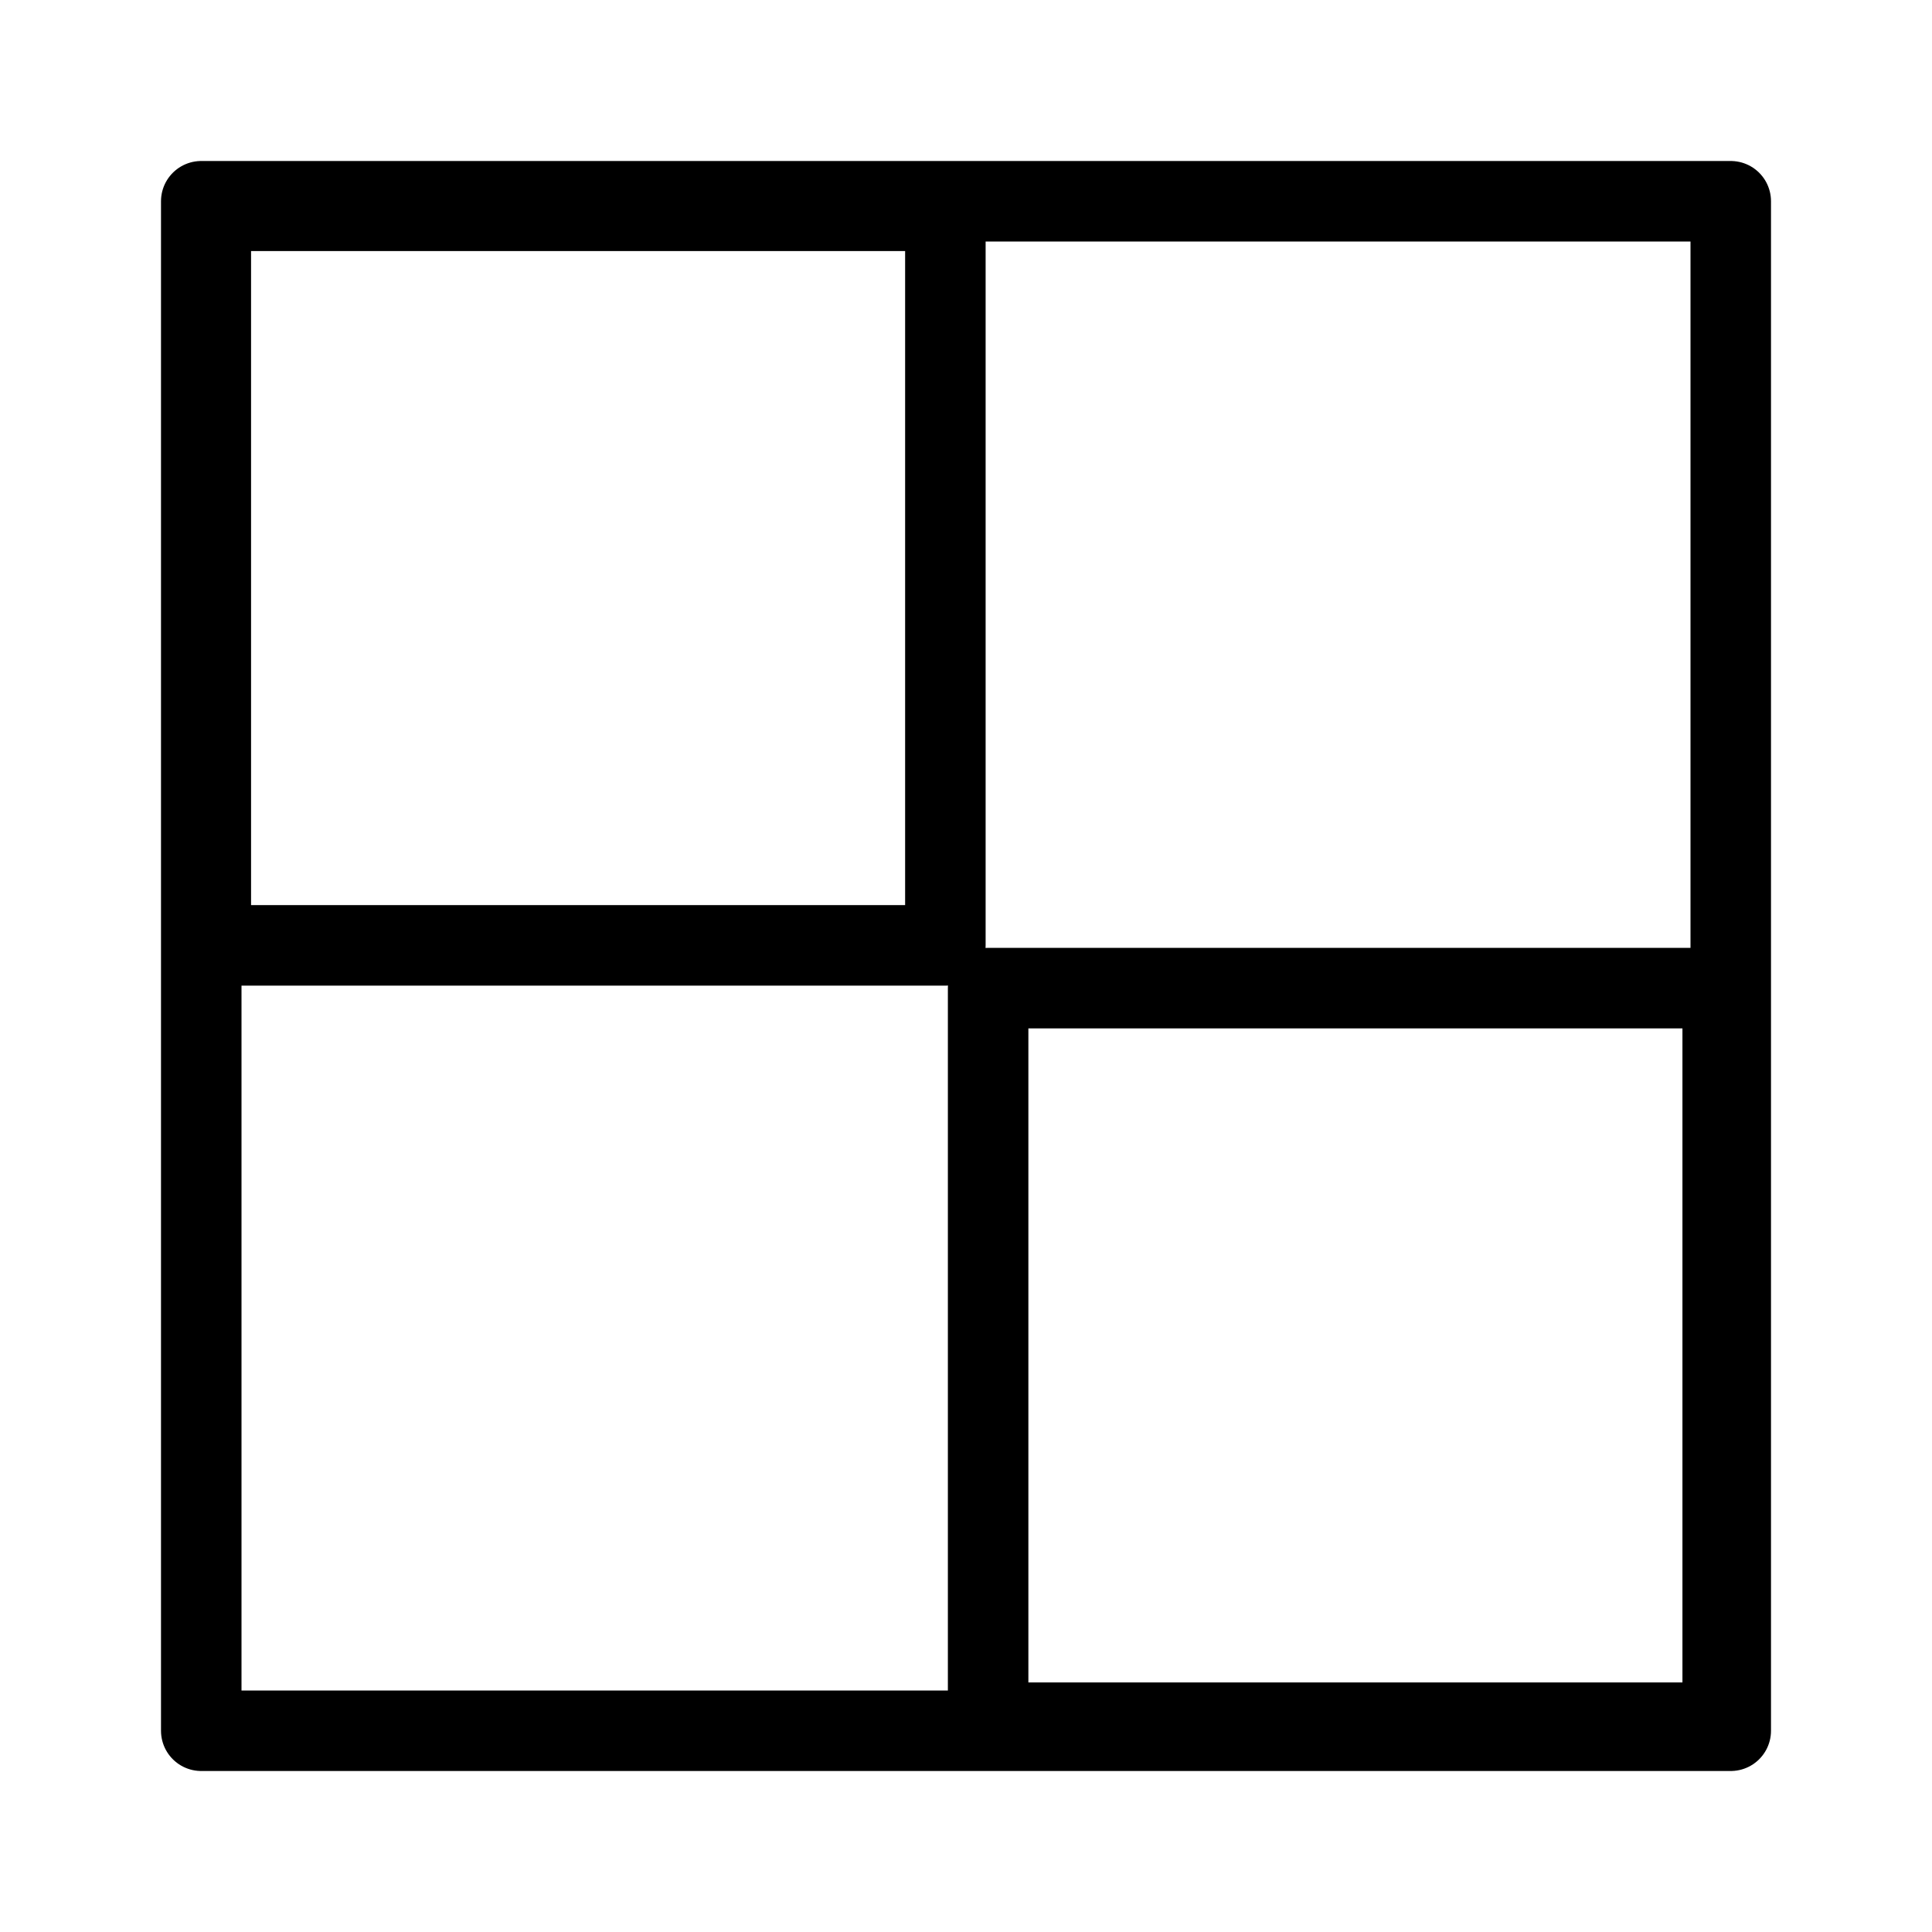
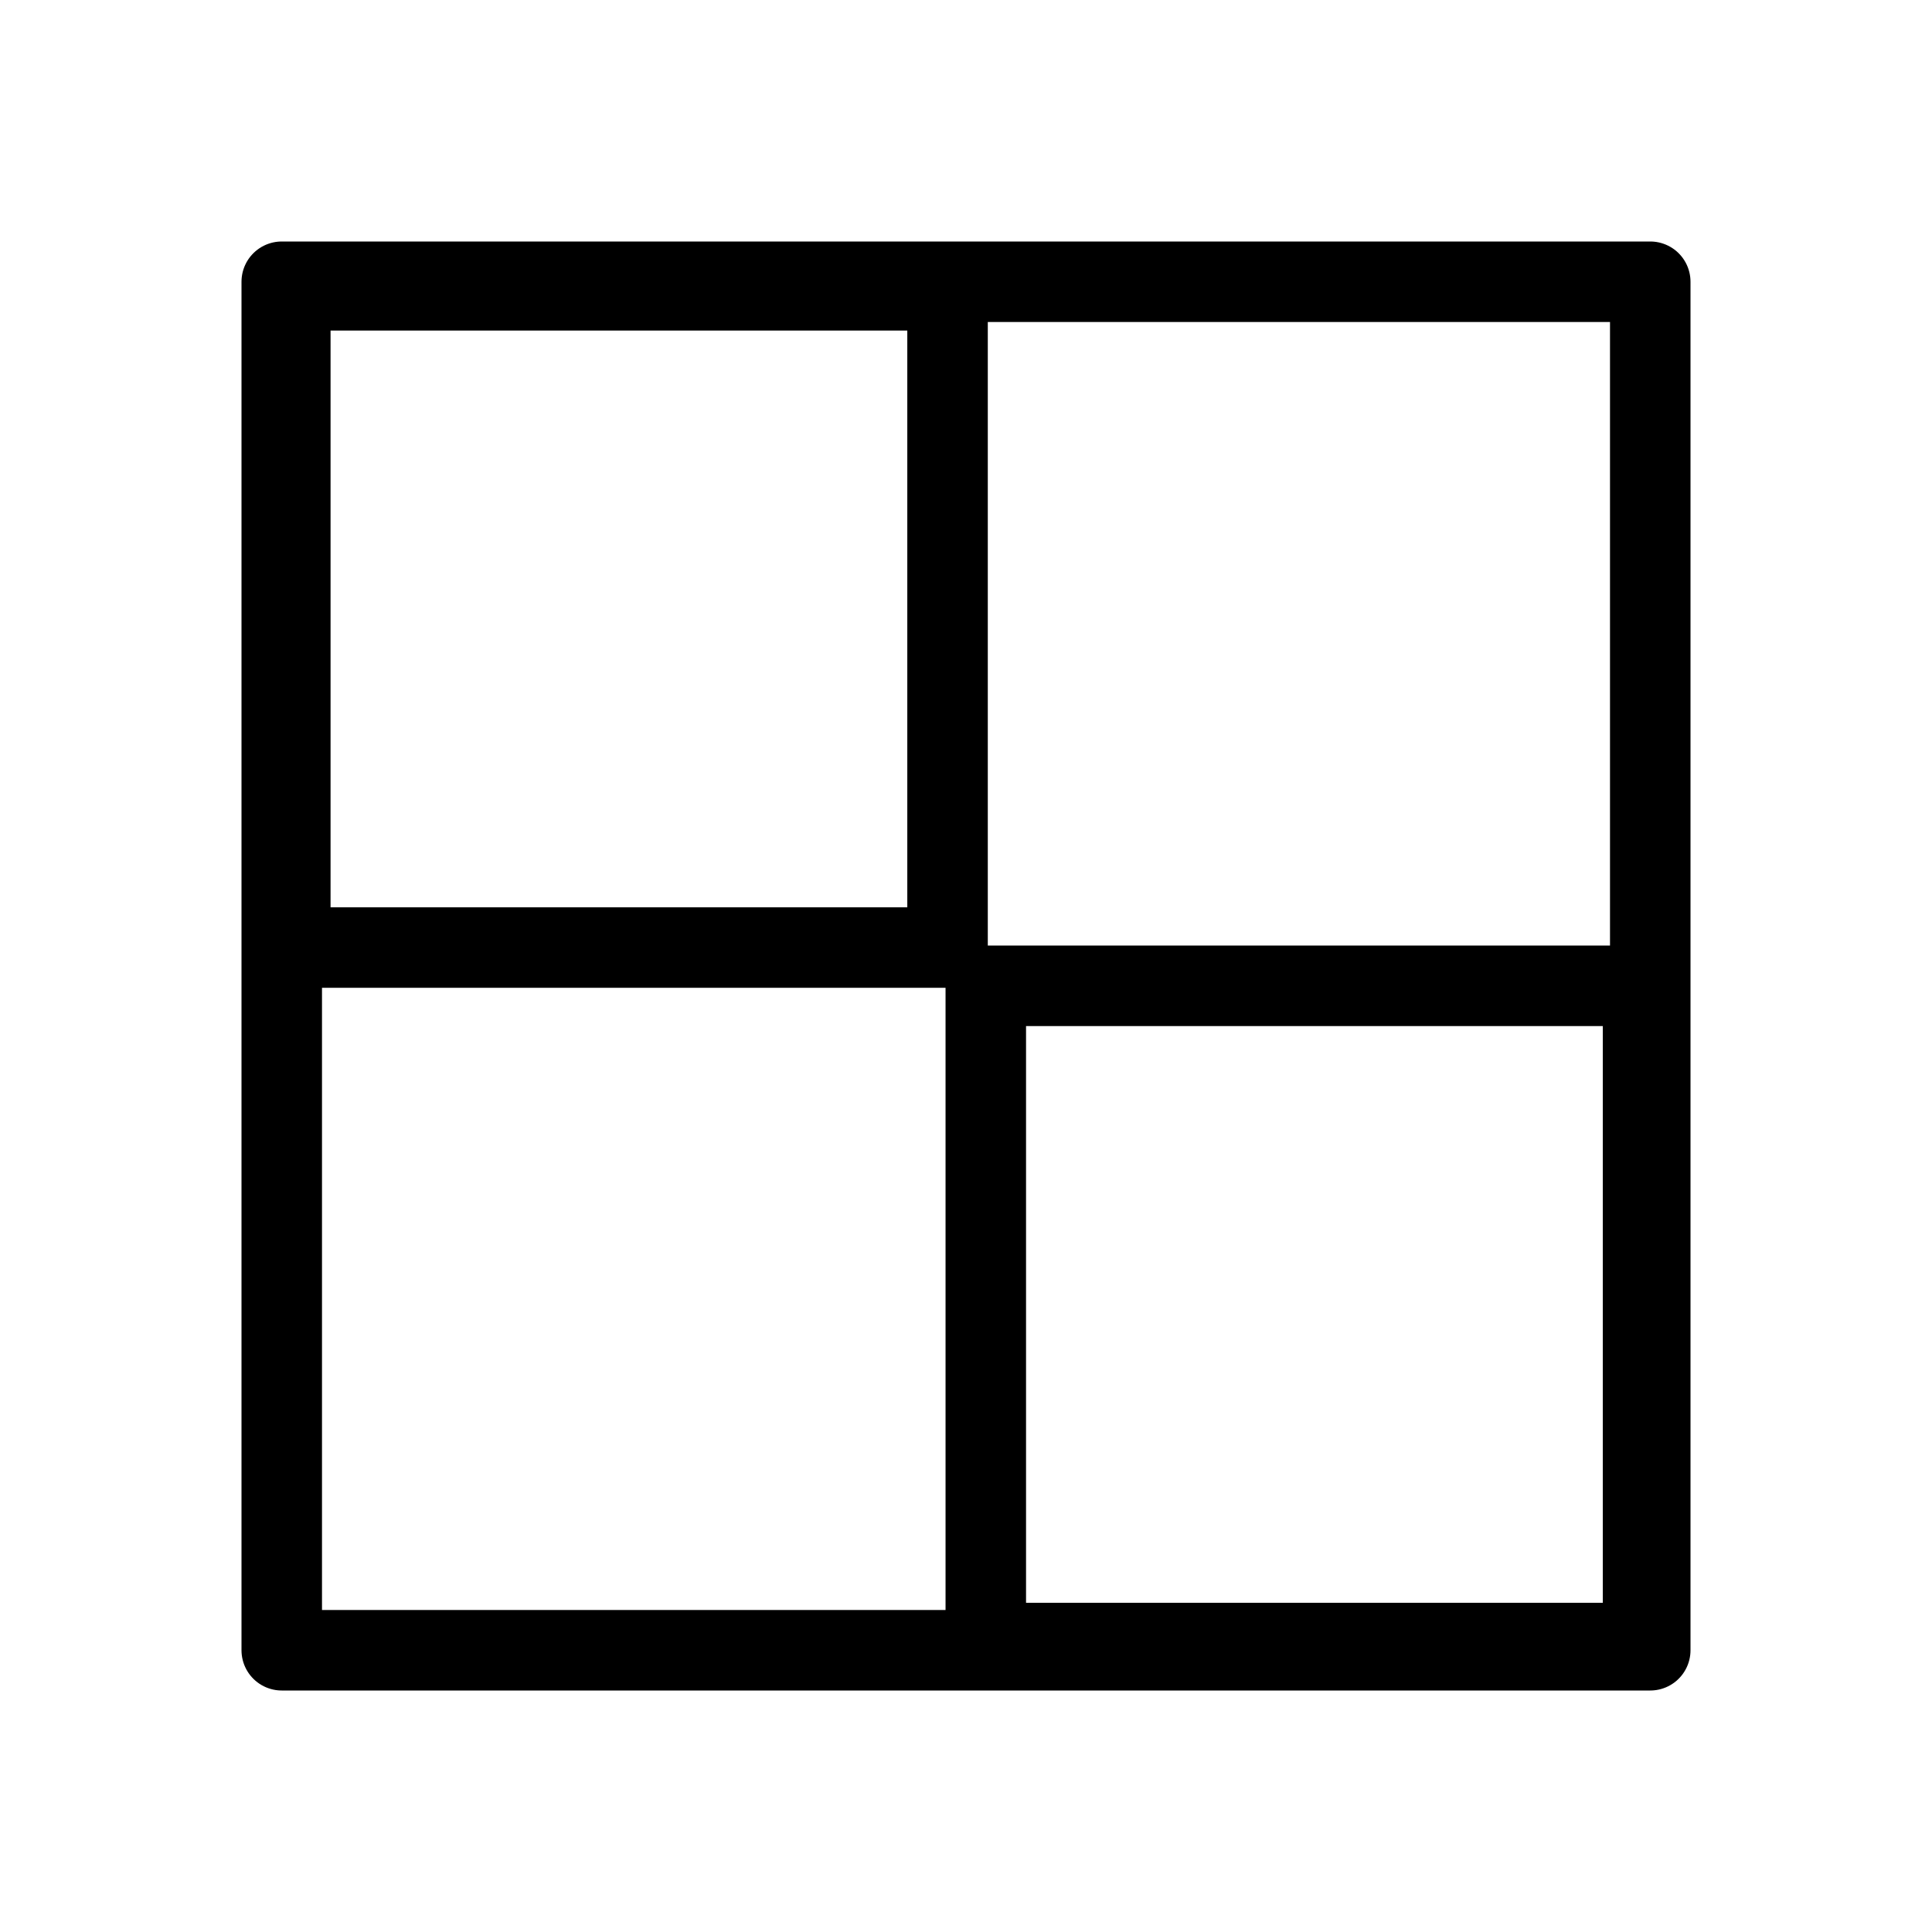
- <svg xmlns="http://www.w3.org/2000/svg" viewBox="0 0 192 192">
-   <g fill="none" stroke="#000" stroke-linecap="round" stroke-linejoin="round" stroke-width="8">
-     <path d="M20 20h152v152H20z" />
-     <path d="M20.95 20.95h73v73h-73zM98.199 98.199h73v73h-73z" />
-   </g>
+ <svg xmlns="http://www.w3.org/2000/svg" width="192" height="192" fill="none">
+   <path d="M28 28h136v136H28V28Z" stroke="#000" stroke-width="8" stroke-linecap="round" stroke-linejoin="round" />
+   <path d="M28.85 28.85h65.316v65.316H28.85V28.85Zm69.117 69.118h65.316v65.315H97.967V97.968Z" stroke="#000" stroke-width="8" stroke-linecap="round" stroke-linejoin="round" />
</svg>
